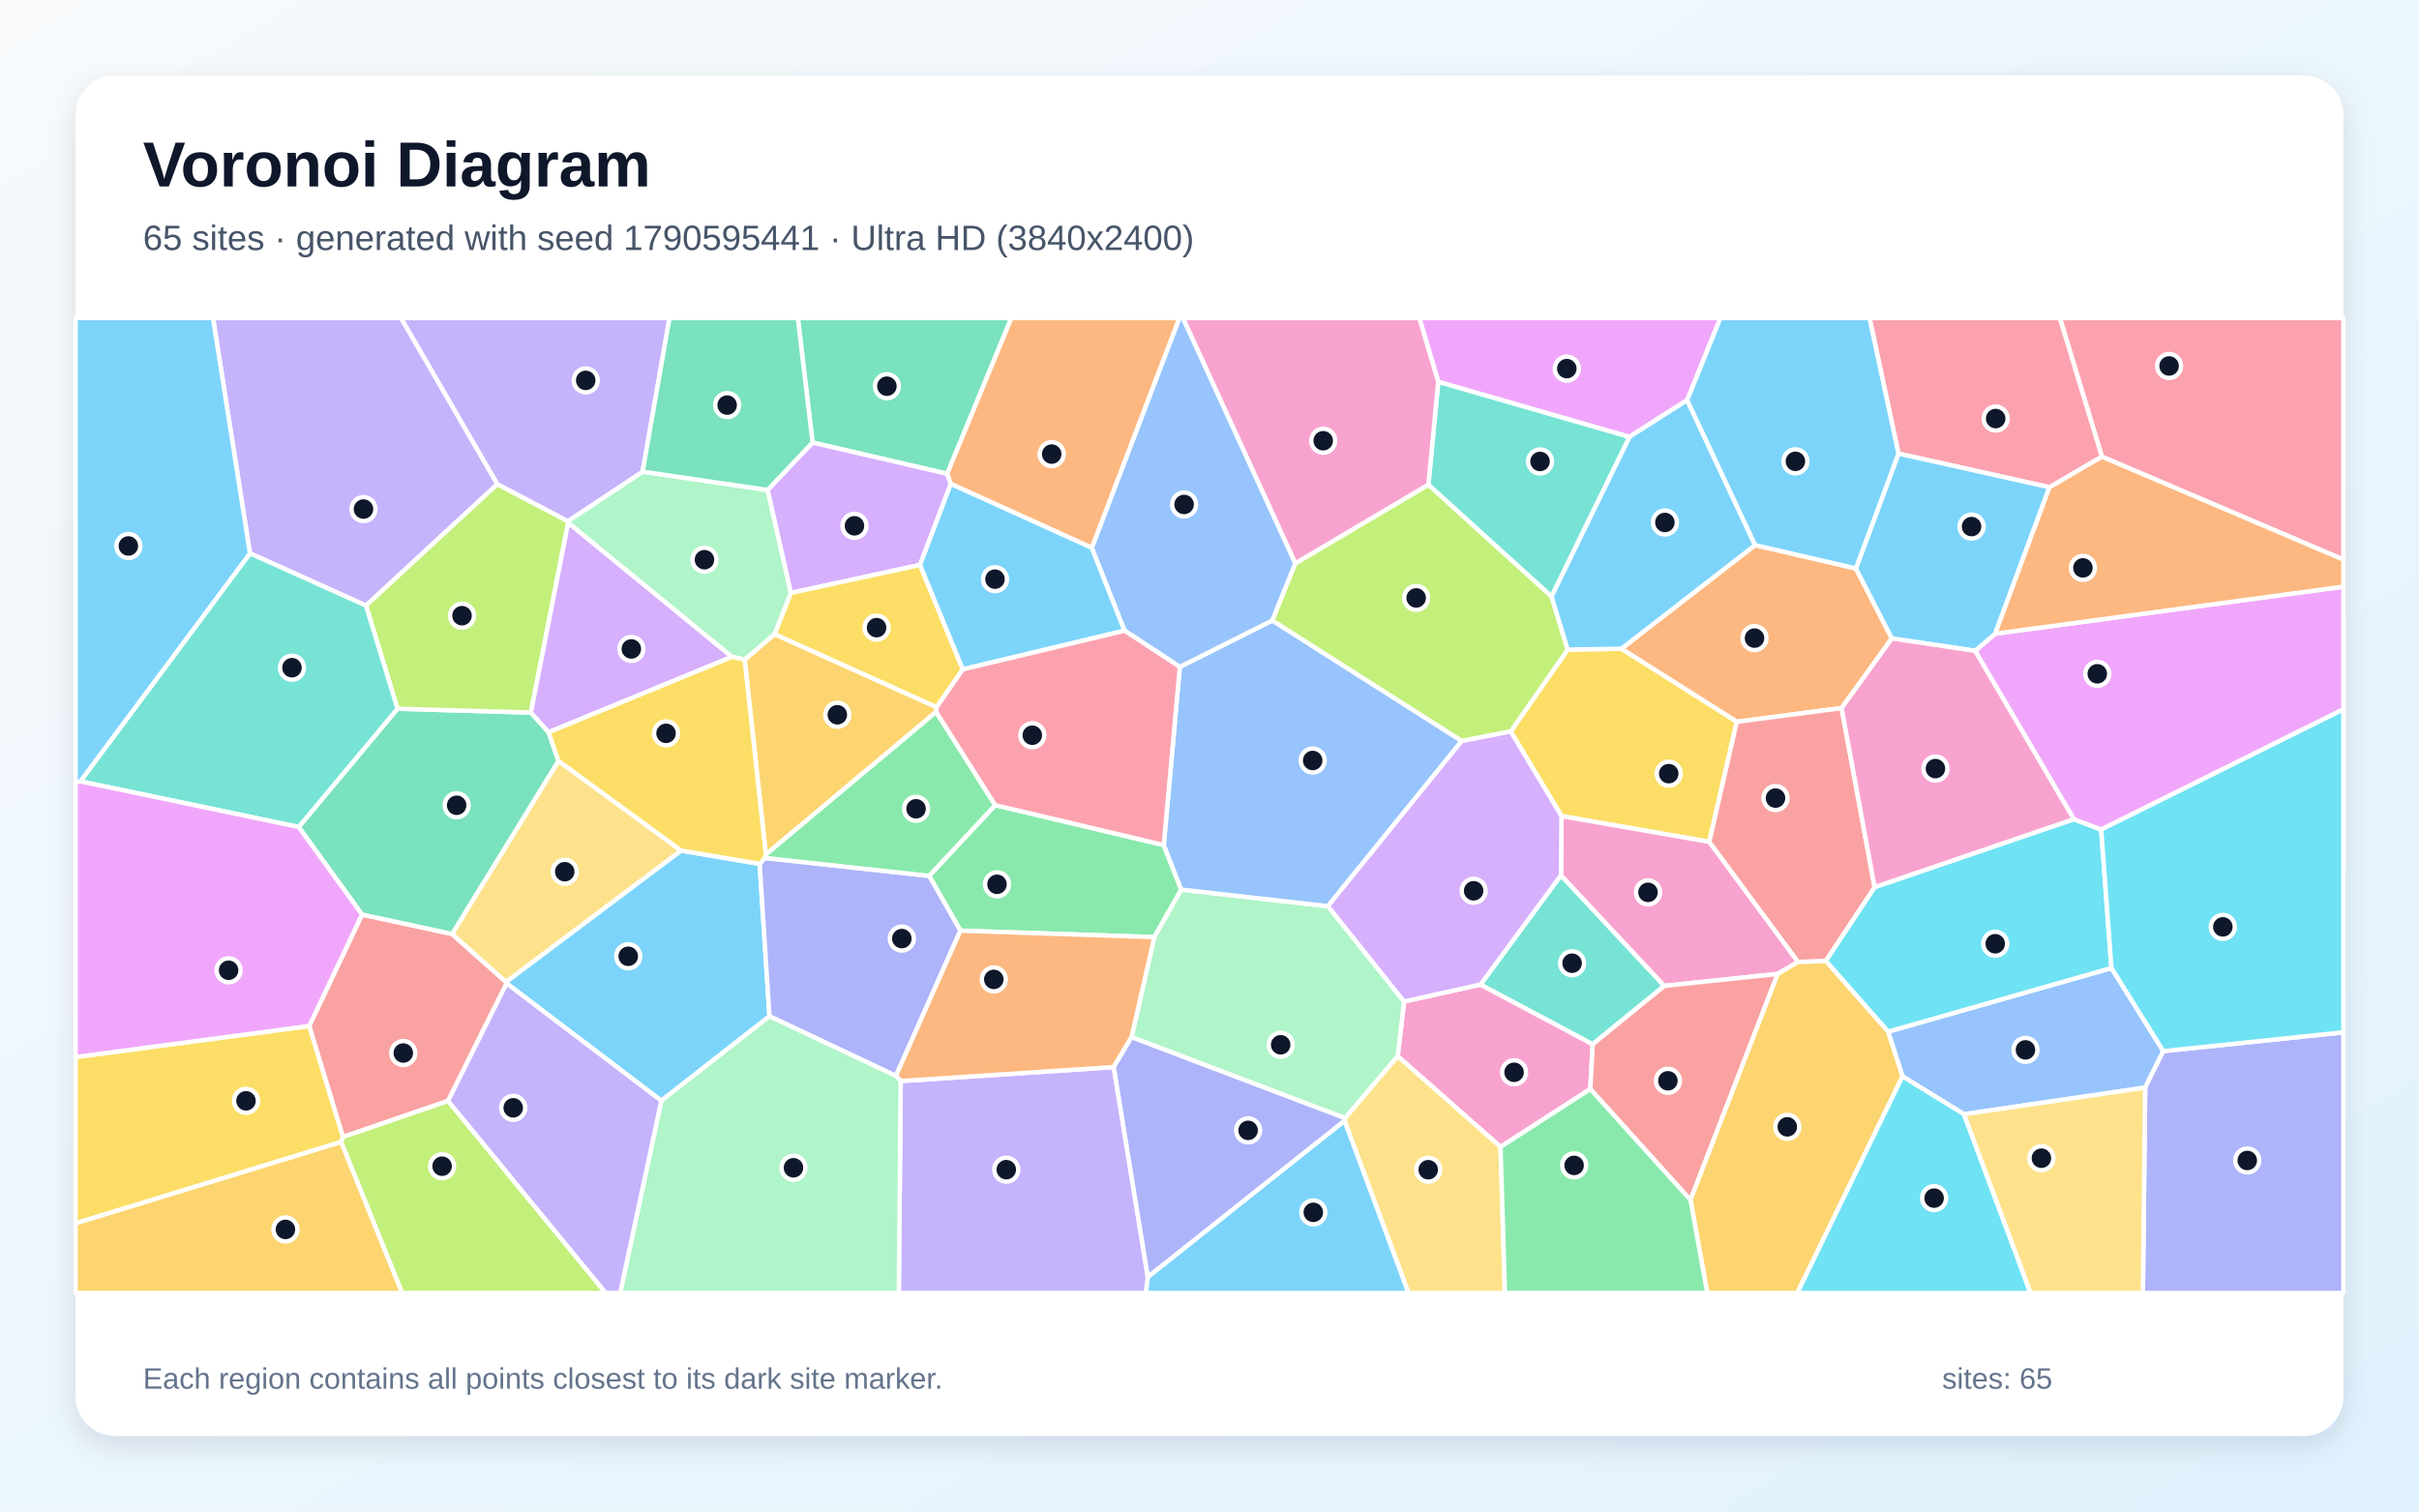
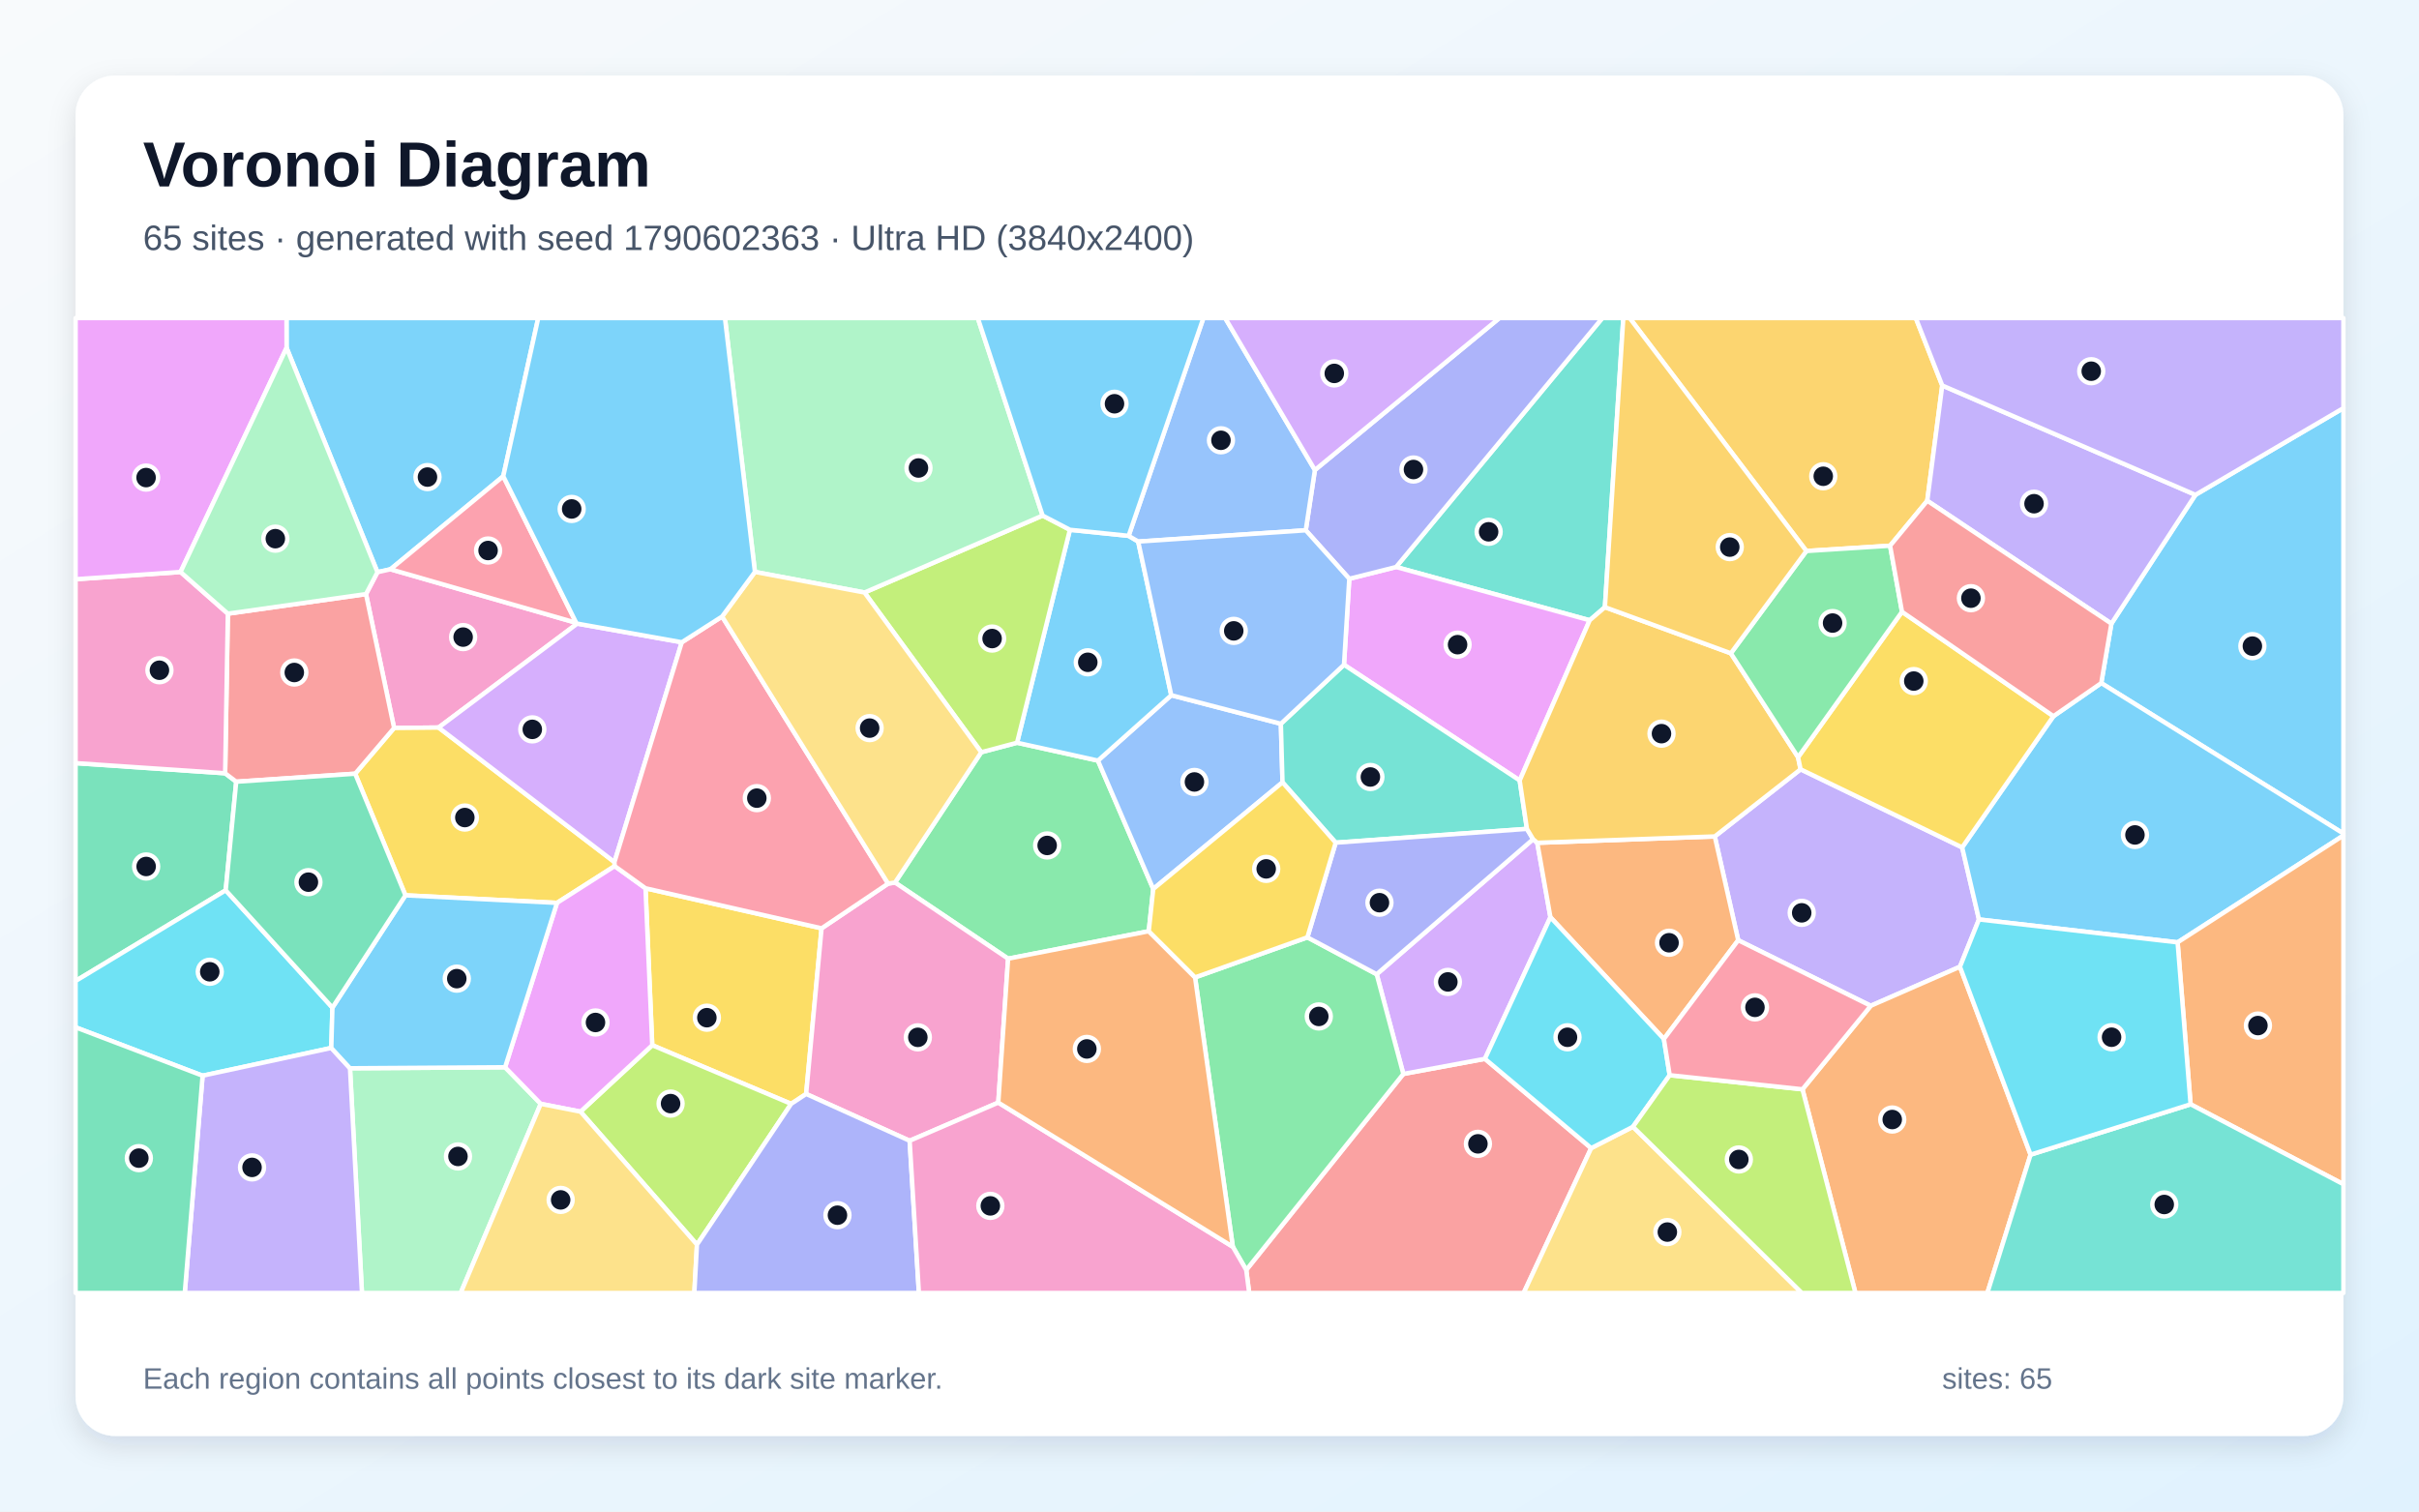
<svg xmlns="http://www.w3.org/2000/svg" width="3840" height="2400" viewBox="0 0 3840 2400" role="img" aria-labelledby="title description">
  <defs>
    <linearGradient id="background" x1="0" y1="0" x2="1" y2="1">
      <stop stop-color="#F8FAFC" />
      <stop offset="1" stop-color="#E0F2FE" />
    </linearGradient>
    <filter id="shadow" x="-5%" y="-5%" width="110%" height="110%">
      <feDropShadow dx="0" dy="15" stdDeviation="22" flood-color="#0F172A" flood-opacity=".12" />
    </filter>
  </defs>
  <rect width="3840" height="2400" fill="url(#background)" />
  <rect x="120" y="120" width="3600" height="2160" rx="63" fill="#FFFFFF" filter="url(#shadow)" />
  <g font-family="Arial, sans-serif">
    <text x="227" y="296" font-size="101" font-weight="700" fill="#0F172A">Voronoi Diagram</text>
-     <text x="227" y="397" font-size="56" fill="#475569">65 sites · generated with seed 1790595441 · Ultra HD (3840x2400)</text>
+     <text x="227" y="397" font-size="56" fill="#475569">65 sites · generated with seed 1790602363 · Ultra HD (3840x2400)</text>
  </g>
  <g stroke="#FFFFFF" stroke-width="7" stroke-linejoin="round">
-     <polygon points="1049.8,1747.8 804.2,1561.4 803.2,1559.1 1081.1,1350.5 1205.9,1371.6 1221.5,1613.6" fill="#38BDF8" fill-opacity="0.65" />
-     <polygon points="789.6,768.7 581.0,961.6 396.8,878.6 338.1,505.0 636.8,505.0" fill="#A78BFA" fill-opacity="0.65" />
-     <polygon points="2382.0,1821.1 2218.7,1677.1 2228.9,1590.2 2350.2,1563.2 2528.4,1658.0 2524.5,1729.2" fill="#F472B6" fill-opacity="0.65" />
-     <polygon points="2786.1,865.5 2946.1,902.6 3003.2,1013.7 2923.4,1124.3 2757.0,1146.1 2573.8,1030.1" fill="#FB923C" fill-opacity="0.65" />
-     <polygon points="2713.4,1336.7 2478.8,1295.8 2398.1,1161.4 2488.6,1031.4 2573.8,1030.1 2757.0,1146.1" fill="#FACC15" fill-opacity="0.65" />
-     <polygon points="1847.4,1341.8 1875.1,1412.5 1832.4,1488.0 1524.6,1477.7 1474.9,1390.7 1579.8,1278.4" fill="#4ADE80" fill-opacity="0.65" />
-     <polygon points="2477.9,1389.7 2642.0,1565.4 2528.4,1658.0 2350.2,1563.2" fill="#2DD4BF" fill-opacity="0.65" />
-     <polygon points="3117.7,1769.2 3020.1,1709.1 2997.2,1638.1 3351.8,1537.0 3434.1,1669.0 3405.3,1726.9" fill="#60A5FA" fill-opacity="0.65" />
-     <polygon points="2678.3,635.3 2586.5,693.8 2283.1,606.3 2253.1,505.0 2731.1,505.0" fill="#E879F9" fill-opacity="0.65" />
-     <polygon points="1503.6,752.3 1289.9,702.7 1266.5,505.0 1605.5,505.0" fill="#34D399" fill-opacity="0.65" />
-     <polygon points="711.3,1748.0 544.3,1805.4 490.8,1629.1 574.7,1452.1 717.6,1482.9 803.2,1559.1 804.2,1561.4" fill="#F87171" fill-opacity="0.65" />
-     <polygon points="1422.2,1708.4 1221.5,1613.6 1205.9,1371.6 1214.1,1362.2 1474.9,1390.7 1524.6,1477.7" fill="#818CF8" fill-opacity="0.65" />
-     <polygon points="1182.1,1047.4 1229.5,1006.8 1486.9,1122.8 1486.1,1130.4 1215.7,1356.9" fill="#FBBF24" fill-opacity="0.65" />
-     <polygon points="2056.1,894.5 2267.5,769.5 2462.9,946.8 2488.6,1031.4 2398.1,1161.4 2320.3,1176.7 2019.5,985.3" fill="#A3E635" fill-opacity="0.65" />
-     <polygon points="1218.4,778.0 1289.9,702.7 1503.6,752.3 1509.4,768.1 1460.5,897.0 1255.3,941.5" fill="#C084FC" fill-opacity="0.65" />
-     <polygon points="3336.6,725.1 3269.9,505.0 3720.0,505.0 3720.0,888.6" fill="#FB7185" fill-opacity="0.65" />
-     <polygon points="2975.8,1408.6 3292.0,1300.7 3335.5,1317.2 3351.8,1537.0 2997.2,1638.1 2898.2,1525.7" fill="#22D3EE" fill-opacity="0.65" />
-     <polygon points="2135.3,1775.5 1796.2,1646.8 1832.4,1488.0 1875.1,1412.5 2108.0,1438.8 2228.9,1590.2 2218.7,1677.1" fill="#86EFAC" fill-opacity="0.65" />
-     <polygon points="717.6,1482.9 886.5,1208.1 1081.1,1350.5 803.2,1559.1" fill="#FCD34D" fill-opacity="0.65" />
-     <polygon points="1822.1,2027.5 2134.5,1779.3 2236.1,2053.0 1818.6,2053.0" fill="#38BDF8" fill-opacity="0.65" />
-     <polygon points="2786.1,865.5 2573.8,1030.1 2488.6,1031.4 2462.9,946.8 2586.5,693.8 2678.3,635.3" fill="#38BDF8" fill-opacity="0.65" />
-     <polygon points="1429.8,1716.5 1768.0,1694.3 1822.1,2027.5 1818.6,2053.0 1426.8,2053.0" fill="#A78BFA" fill-opacity="0.65" />
-     <polygon points="2854.3,1527.3 2822.0,1546.4 2642.0,1565.4 2477.9,1389.7 2478.8,1295.8 2713.4,1336.7" fill="#F472B6" fill-opacity="0.65" />
-     <polygon points="1768.0,1694.3 1429.8,1716.5 1422.2,1708.4 1524.6,1477.7 1832.4,1488.0 1796.2,1646.8" fill="#FB923C" fill-opacity="0.65" />
-     <polygon points="1255.3,941.5 1460.5,897.0 1528.4,1062.8 1486.9,1122.8 1229.5,1006.8" fill="#FACC15" fill-opacity="0.65" />
-     <polygon points="1215.7,1356.9 1486.1,1130.4 1579.8,1278.4 1474.9,1390.7 1214.1,1362.2" fill="#4ADE80" fill-opacity="0.65" />
-     <polygon points="2462.9,946.8 2267.5,769.5 2283.1,606.3 2586.5,693.8" fill="#2DD4BF" fill-opacity="0.65" />
-     <polygon points="1872.9,1058.9 2019.5,985.3 2320.3,1176.7 2108.0,1438.8 1875.1,1412.5 1847.4,1341.8" fill="#60A5FA" fill-opacity="0.65" />
-     <polygon points="3335.5,1317.2 3292.0,1300.7 3135.3,1033.4 3167.2,1006.2 3720.0,931.5 3720.0,1126.3" fill="#E879F9" fill-opacity="0.65" />
-     <polygon points="474.1,1313.1 631.0,1125.3 842.8,1131.4 870.9,1162.7 886.5,1208.1 717.6,1482.9 574.7,1452.1" fill="#34D399" fill-opacity="0.65" />
-     <polygon points="2524.5,1729.2 2528.4,1658.0 2642.0,1565.4 2822.0,1546.4 2683.5,1905.4" fill="#F87171" fill-opacity="0.65" />
-     <polygon points="3405.3,1726.9 3434.1,1669.0 3720.0,1639.1 3720.0,2053.0 3401.7,2053.0" fill="#818CF8" fill-opacity="0.65" />
-     <polygon points="2683.5,1905.4 2822.0,1546.4 2854.3,1527.3 2898.2,1525.7 2997.2,1638.1 3020.1,1709.1 2853.1,2053.0 2710.2,2053.0" fill="#FBBF24" fill-opacity="0.65" />
-     <polygon points="901.4,827.5 902.0,829.9 842.8,1131.4 631.0,1125.3 581.0,961.6 789.6,768.7" fill="#A3E635" fill-opacity="0.65" />
-     <polygon points="1162.0,1042.9 870.9,1162.7 842.8,1131.4 902.0,829.9" fill="#C084FC" fill-opacity="0.65" />
-     <polygon points="3336.6,725.1 3253.4,773.7 3013.7,720.2 2967.7,505.0 3269.9,505.0" fill="#FB7185" fill-opacity="0.65" />
-     <polygon points="3020.1,1709.1 3117.7,1769.2 3223.4,2053.0 2853.1,2053.0" fill="#22D3EE" fill-opacity="0.65" />
-     <polygon points="1020.1,748.9 1218.4,778.0 1255.3,941.5 1229.5,1006.8 1182.1,1047.4 1162.0,1042.9 902.0,829.9 901.4,827.5" fill="#86EFAC" fill-opacity="0.65" />
-     <polygon points="2134.5,1779.3 2135.3,1775.5 2218.7,1677.1 2382.0,1821.1 2389.0,2053.0 2236.1,2053.0" fill="#FCD34D" fill-opacity="0.65" />
-     <polygon points="3013.7,720.2 3253.4,773.7 3167.2,1006.2 3135.3,1033.4 3003.2,1013.7 2946.1,902.6" fill="#38BDF8" fill-opacity="0.65" />
-     <polygon points="1528.4,1062.8 1460.5,897.0 1509.4,768.1 1733.2,869.6 1785.3,1001.4" fill="#38BDF8" fill-opacity="0.65" />
-     <polygon points="1020.1,748.9 901.4,827.5 789.6,768.7 636.8,505.0 1062.8,505.0" fill="#A78BFA" fill-opacity="0.65" />
-     <polygon points="2283.1,606.3 2267.5,769.5 2056.1,894.5 1877.7,505.0 2253.1,505.0" fill="#F472B6" fill-opacity="0.65" />
-     <polygon points="3167.2,1006.2 3253.4,773.7 3336.6,725.1 3720.0,888.6 3720.0,931.5" fill="#FB923C" fill-opacity="0.65" />
-     <polygon points="541.7,1813.2 120.0,1942.5 120.0,1678.4 490.8,1629.1 544.3,1805.4" fill="#FACC15" fill-opacity="0.65" />
-     <polygon points="2382.0,1821.1 2524.5,1729.2 2683.5,1905.4 2710.2,2053.0 2389.0,2053.0" fill="#4ADE80" fill-opacity="0.65" />
-     <polygon points="396.8,878.6 581.0,961.6 631.0,1125.3 474.1,1313.1 127.5,1240.6" fill="#2DD4BF" fill-opacity="0.65" />
-     <polygon points="2056.1,894.5 2019.5,985.3 1872.9,1058.9 1785.3,1001.4 1733.2,869.6 1872.1,505.0 1877.7,505.0" fill="#60A5FA" fill-opacity="0.65" />
-     <polygon points="120.0,1678.4 120.0,1242.4 127.5,1240.6 474.1,1313.1 574.7,1452.1 490.8,1629.1" fill="#E879F9" fill-opacity="0.65" />
-     <polygon points="1289.9,702.7 1218.4,778.0 1020.1,748.9 1062.8,505.0 1266.5,505.0" fill="#34D399" fill-opacity="0.65" />
-     <polygon points="2975.8,1408.6 2898.2,1525.7 2854.3,1527.3 2713.4,1336.7 2757.0,1146.1 2923.4,1124.3" fill="#F87171" fill-opacity="0.65" />
-     <polygon points="1768.0,1694.3 1796.2,1646.8 2135.3,1775.5 2134.5,1779.3 1822.1,2027.5" fill="#818CF8" fill-opacity="0.65" />
-     <polygon points="120.0,1942.5 541.7,1813.2 638.5,2053.0 120.0,2053.0" fill="#FBBF24" fill-opacity="0.65" />
-     <polygon points="541.7,1813.2 544.3,1805.4 711.3,1748.0 961.6,2053.0 638.5,2053.0" fill="#A3E635" fill-opacity="0.65" />
-     <polygon points="2108.0,1438.8 2320.3,1176.7 2398.1,1161.4 2478.8,1295.8 2477.9,1389.7 2350.2,1563.2 2228.9,1590.2" fill="#C084FC" fill-opacity="0.65" />
-     <polygon points="1486.1,1130.4 1486.9,1122.8 1528.4,1062.8 1785.3,1001.4 1872.9,1058.9 1847.4,1341.8 1579.8,1278.4" fill="#FB7185" fill-opacity="0.65" />
-     <polygon points="3434.1,1669.0 3351.8,1537.0 3335.5,1317.2 3720.0,1126.3 3720.0,1639.1" fill="#22D3EE" fill-opacity="0.65" />
-     <polygon points="1049.8,1747.8 1221.5,1613.6 1422.2,1708.4 1429.8,1716.5 1426.8,2053.0 984.4,2053.0" fill="#86EFAC" fill-opacity="0.65" />
-     <polygon points="3117.7,1769.2 3405.3,1726.9 3401.7,2053.0 3223.4,2053.0" fill="#FCD34D" fill-opacity="0.65" />
-     <polygon points="3013.7,720.2 2946.1,902.6 2786.1,865.5 2678.3,635.3 2731.1,505.0 2967.7,505.0" fill="#38BDF8" fill-opacity="0.65" />
-     <polygon points="396.8,878.6 127.5,1240.6 120.0,1242.4 120.0,505.0 338.1,505.0" fill="#38BDF8" fill-opacity="0.65" />
-     <polygon points="711.3,1748.0 804.2,1561.4 1049.8,1747.8 984.4,2053.0 961.6,2053.0" fill="#A78BFA" fill-opacity="0.65" />
-     <polygon points="3135.3,1033.4 3292.0,1300.7 2975.8,1408.6 2923.4,1124.3 3003.2,1013.7" fill="#F472B6" fill-opacity="0.65" />
-     <polygon points="1733.2,869.6 1509.4,768.1 1503.6,752.3 1605.5,505.0 1872.1,505.0" fill="#FB923C" fill-opacity="0.65" />
-     <polygon points="1162.0,1042.9 1182.1,1047.4 1215.7,1356.9 1214.1,1362.2 1205.9,1371.6 1081.1,1350.5 886.5,1208.1 870.9,1162.7" fill="#FACC15" fill-opacity="0.65" />
+     <polygon points="798.9,756.2 619.9,903.9 599.2,908.5 454.9,552.2 454.8,505.0 854.4,505.0" fill="#38BDF8" fill-opacity="0.65" />
+     <polygon points="2759.3,1492.9 2722.1,1328.1 2858.3,1221.5 3114.8,1345.5 3141.5,1459.9 3111.3,1535.0 2969.7,1597.0" fill="#A78BFA" fill-opacity="0.65" />
+     <polygon points="914.7,988.9 916.3,990.2 696.2,1155.2 625.6,1155.9 581.0,943.3 599.2,908.5 619.9,903.9" fill="#F472B6" fill-opacity="0.65" />
+     <polygon points="2861.3,1729.6 2969.7,1597.0 3111.3,1535.0 3223.4,1833.4 3154.8,2053.0 2945.4,2053.0" fill="#FB923C" fill-opacity="0.65" />
+     <polygon points="1304.2,1474.0 1279.7,1737.0 1255.9,1752.7 1035.4,1659.6 1024.7,1410.4" fill="#FACC15" fill-opacity="0.65" />
+     <polygon points="1823.6,1478.6 1600.3,1522.2 1420.8,1401.3 1557.7,1194.4 1614.5,1179.3 1742.9,1207.7 1830.7,1411.5" fill="#4ADE80" fill-opacity="0.65" />
+     <polygon points="2547.7,964.1 2523.5,984.9 2216.2,900.3 2543.6,505.0 2576.9,505.0" fill="#2DD4BF" fill-opacity="0.65" />
+     <polygon points="2033.3,1149.2 2035.9,1242.2 1830.7,1411.5 1742.9,1207.7 1859.3,1103.9" fill="#60A5FA" fill-opacity="0.65" />
+     <polygon points="2412.4,1239.2 2133.5,1055.5 2141.9,919.0 2216.2,900.3 2523.5,984.9" fill="#E879F9" fill-opacity="0.65" />
+     <polygon points="357.4,1227.8 375.0,1241.2 358.3,1413.6 120.0,1557.6 120.0,1211.7" fill="#34D399" fill-opacity="0.65" />
+     <polygon points="1978.3,2016.5 2227.7,1705.2 2357.2,1681.2 2525.9,1823.0 2418.7,2053.0 1983.0,2053.0" fill="#F87171" fill-opacity="0.65" />
+     <polygon points="2216.2,900.3 2141.9,919.0 2072.8,842.0 2087.3,746.3 2380.2,505.0 2543.6,505.0" fill="#818CF8" fill-opacity="0.65" />
+     <polygon points="3083.2,612.1 3059.4,795.1 3000.4,866.5 2867.5,874.9 2587.0,505.0 3041.2,505.0" fill="#FBBF24" fill-opacity="0.65" />
+     <polygon points="1106.4,1976.2 921.5,1765.1 1035.4,1659.6 1255.9,1752.7" fill="#A3E635" fill-opacity="0.65" />
+     <polygon points="2433.7,1332.5 2440.3,1338.2 2461.2,1456.4 2357.2,1681.2 2227.7,1705.2 2185.4,1546.9" fill="#C084FC" fill-opacity="0.65" />
+     <polygon points="914.7,988.9 619.9,903.9 798.9,756.2" fill="#FB7185" fill-opacity="0.65" />
+     <polygon points="527.7,1599.9 525.9,1663.9 321.6,1708.0 120.0,1631.2 120.0,1557.6 358.3,1413.6" fill="#22D3EE" fill-opacity="0.65" />
+     <polygon points="555.6,1696.2 801.8,1694.6 858.4,1752.7 731.3,2053.0 574.6,2053.0" fill="#86EFAC" fill-opacity="0.65" />
+     <polygon points="2525.9,1823.0 2592.2,1789.1 2860.4,2053.0 2418.7,2053.0" fill="#FCD34D" fill-opacity="0.65" />
+     <polygon points="1698.4,841.2 1791.6,850.8 1806.8,859.9 1859.3,1103.9 1742.9,1207.7 1614.5,1179.3" fill="#38BDF8" fill-opacity="0.65" />
+     <polygon points="3335.6,1084.6 3351.7,990.2 3485.1,785.7 3720.0,648.0 3720.0,1323.5" fill="#38BDF8" fill-opacity="0.65" />
+     <polygon points="321.6,1708.0 525.9,1663.9 555.6,1696.2 574.6,2053.0 293.3,2053.0" fill="#A78BFA" fill-opacity="0.65" />
+     <polygon points="1584.7,1750.7 1444.0,1811.3 1279.7,1737.0 1304.2,1474.0 1409.8,1403.0 1420.8,1401.3 1600.3,1522.2" fill="#F472B6" fill-opacity="0.65" />
+     <polygon points="2641.3,1649.7 2461.2,1456.4 2440.3,1338.2 2722.1,1328.1 2759.3,1492.9" fill="#FB923C" fill-opacity="0.65" />
+     <polygon points="975.4,1368.8 975.8,1375.2 884.2,1433.6 643.6,1421.6 563.8,1228.5 625.6,1155.9 696.2,1155.2" fill="#FACC15" fill-opacity="0.65" />
+     <polygon points="1957.0,1979.6 1897.1,1551.9 2075.4,1488.3 2185.4,1546.9 2227.7,1705.2 1978.3,2016.5" fill="#4ADE80" fill-opacity="0.65" />
+     <polygon points="2423.9,1316.1 2120.3,1338.0 2035.9,1242.2 2033.3,1149.2 2133.5,1055.5 2412.4,1239.2" fill="#2DD4BF" fill-opacity="0.65" />
+     <polygon points="2087.3,746.3 2072.8,842.0 1806.8,859.9 1791.6,850.8 1910.3,505.0 1944.9,505.0" fill="#60A5FA" fill-opacity="0.65" />
+     <polygon points="858.4,1752.7 801.8,1694.6 884.2,1433.6 975.8,1375.2 1024.7,1410.4 1035.4,1659.6 921.5,1765.1" fill="#E879F9" fill-opacity="0.65" />
+     <polygon points="120.0,1631.2 321.6,1708.0 293.3,2053.0 120.0,2053.0" fill="#34D399" fill-opacity="0.65" />
+     <polygon points="563.8,1228.5 375.0,1241.2 357.4,1227.8 361.7,974.4 581.0,943.3 625.6,1155.9" fill="#F87171" fill-opacity="0.65" />
+     <polygon points="2120.3,1338.0 2423.9,1316.1 2433.7,1332.5 2185.4,1546.9 2075.4,1488.3" fill="#818CF8" fill-opacity="0.65" />
+     <polygon points="2440.3,1338.2 2433.7,1332.5 2423.9,1316.1 2412.4,1239.2 2523.5,984.9 2547.7,964.1 2747.6,1037.3 2854.3,1202.3 2858.3,1221.5 2722.1,1328.1" fill="#FBBF24" fill-opacity="0.65" />
+     <polygon points="1372.3,940.8 1655.1,818.6 1698.4,841.2 1614.5,1179.3 1557.7,1194.4" fill="#A3E635" fill-opacity="0.65" />
+     <polygon points="1082.3,1019.8 975.4,1368.8 696.2,1155.2 916.3,990.2" fill="#C084FC" fill-opacity="0.65" />
+     <polygon points="1082.3,1019.8 1146.3,978.9 1409.8,1403.0 1304.2,1474.0 1024.7,1410.4 975.8,1375.2 975.4,1368.8" fill="#FB7185" fill-opacity="0.65" />
+     <polygon points="2641.3,1649.7 2650.5,1707.2 2592.2,1789.1 2525.9,1823.0 2357.2,1681.2 2461.2,1456.4" fill="#22D3EE" fill-opacity="0.65" />
+     <polygon points="1655.1,818.6 1372.3,940.8 1198.4,908.1 1150.8,505.0 1552.2,505.0" fill="#86EFAC" fill-opacity="0.65" />
+     <polygon points="858.4,1752.7 921.5,1765.1 1106.4,1976.2 1102.2,2053.0 731.3,2053.0" fill="#FCD34D" fill-opacity="0.65" />
+     <polygon points="3456.8,1496.3 3141.5,1459.9 3114.8,1345.5 3259.7,1137.2 3335.6,1084.6 3720.0,1323.5 3720.0,1326.6" fill="#38BDF8" fill-opacity="0.65" />
+     <polygon points="801.8,1694.6 555.6,1696.2 525.9,1663.9 527.7,1599.9 643.6,1421.6 884.2,1433.6" fill="#38BDF8" fill-opacity="0.65" />
+     <polygon points="3485.1,785.7 3351.7,990.2 3059.4,795.1 3083.2,612.1" fill="#A78BFA" fill-opacity="0.65" />
+     <polygon points="286.6,908.2 361.7,974.4 357.4,1227.8 120.0,1211.7 120.0,919.7" fill="#F472B6" fill-opacity="0.65" />
+     <polygon points="3477.4,1753.4 3456.8,1496.3 3720.0,1326.6 3720.0,1880.3" fill="#FB923C" fill-opacity="0.65" />
+     <polygon points="3019.3,971.4 3259.7,1137.2 3114.8,1345.5 2858.3,1221.5 2854.3,1202.3" fill="#FACC15" fill-opacity="0.65" />
+     <polygon points="3019.3,971.4 2854.3,1202.3 2747.6,1037.3 2867.5,874.9 3000.4,866.5" fill="#4ADE80" fill-opacity="0.65" />
+     <polygon points="3223.4,1833.4 3477.4,1753.4 3720.0,1880.3 3720.0,2053.0 3154.8,2053.0" fill="#2DD4BF" fill-opacity="0.65" />
+     <polygon points="2072.8,842.0 2141.9,919.0 2133.5,1055.5 2033.3,1149.2 1859.3,1103.9 1806.8,859.9" fill="#60A5FA" fill-opacity="0.65" />
+     <polygon points="286.6,908.2 120.0,919.7 120.0,505.0 454.8,505.0 454.9,552.2" fill="#E879F9" fill-opacity="0.65" />
+     <polygon points="563.8,1228.5 643.6,1421.6 527.7,1599.9 358.3,1413.6 375.0,1241.2" fill="#34D399" fill-opacity="0.65" />
+     <polygon points="3351.7,990.2 3335.6,1084.6 3259.7,1137.2 3019.3,971.4 3000.4,866.5 3059.4,795.1" fill="#F87171" fill-opacity="0.65" />
+     <polygon points="1106.4,1976.2 1255.9,1752.7 1279.7,1737.0 1444.0,1811.3 1458.7,2053.0 1102.2,2053.0" fill="#818CF8" fill-opacity="0.65" />
+     <polygon points="2867.5,874.9 2747.6,1037.3 2547.7,964.1 2576.9,505.0 2587.0,505.0" fill="#FBBF24" fill-opacity="0.65" />
+     <polygon points="2592.2,1789.1 2650.5,1707.2 2861.3,1729.6 2945.4,2053.0 2860.4,2053.0" fill="#A3E635" fill-opacity="0.65" />
+     <polygon points="2087.3,746.3 1944.9,505.0 2380.2,505.0" fill="#C084FC" fill-opacity="0.65" />
+     <polygon points="2650.5,1707.2 2641.3,1649.7 2759.3,1492.9 2969.7,1597.0 2861.3,1729.6" fill="#FB7185" fill-opacity="0.65" />
+     <polygon points="3223.4,1833.4 3111.3,1535.0 3141.5,1459.9 3456.8,1496.3 3477.4,1753.4" fill="#22D3EE" fill-opacity="0.65" />
+     <polygon points="581.0,943.3 361.7,974.4 286.6,908.2 454.9,552.2 599.2,908.5" fill="#86EFAC" fill-opacity="0.65" />
+     <polygon points="1198.4,908.1 1372.3,940.8 1557.7,1194.4 1420.8,1401.3 1409.8,1403.0 1146.3,978.9" fill="#FCD34D" fill-opacity="0.65" />
+     <polygon points="1791.6,850.8 1698.4,841.2 1655.1,818.6 1552.2,505.0 1910.3,505.0" fill="#38BDF8" fill-opacity="0.65" />
+     <polygon points="1198.4,908.1 1146.3,978.9 1082.3,1019.8 916.3,990.2 914.7,988.9 798.9,756.2 854.4,505.0 1150.8,505.0" fill="#38BDF8" fill-opacity="0.65" />
+     <polygon points="3485.1,785.7 3083.2,612.1 3041.2,505.0 3720.0,505.0 3720.0,648.0" fill="#A78BFA" fill-opacity="0.65" />
+     <polygon points="1444.0,1811.3 1584.7,1750.7 1957.0,1979.6 1978.3,2016.5 1983.0,2053.0 1458.7,2053.0" fill="#F472B6" fill-opacity="0.65" />
+     <polygon points="1584.7,1750.7 1600.3,1522.2 1823.6,1478.6 1897.1,1551.9 1957.0,1979.6" fill="#FB923C" fill-opacity="0.65" />
+     <polygon points="2120.3,1338.0 2075.4,1488.3 1897.1,1551.9 1823.6,1478.6 1830.7,1411.5 2035.9,1242.2" fill="#FACC15" fill-opacity="0.65" />
  </g>
  <g>
-     <circle cx="997.3" cy="1518.4" r="19" fill="#0F172A" stroke="#FFFFFF" stroke-width="7" />
-     <circle cx="577.0" cy="808.3" r="19" fill="#0F172A" stroke="#FFFFFF" stroke-width="7" />
-     <circle cx="2403.5" cy="1702.6" r="19" fill="#0F172A" stroke="#FFFFFF" stroke-width="7" />
-     <circle cx="2785.2" cy="1013.2" r="19" fill="#0F172A" stroke="#FFFFFF" stroke-width="7" />
-     <circle cx="2649.0" cy="1228.4" r="19" fill="#0F172A" stroke="#FFFFFF" stroke-width="7" />
-     <circle cx="1582.7" cy="1404.1" r="19" fill="#0F172A" stroke="#FFFFFF" stroke-width="7" />
-     <circle cx="2495.6" cy="1529.4" r="19" fill="#0F172A" stroke="#FFFFFF" stroke-width="7" />
-     <circle cx="3215.3" cy="1667.0" r="19" fill="#0F172A" stroke="#FFFFFF" stroke-width="7" />
-     <circle cx="2487.2" cy="585.3" r="19" fill="#0F172A" stroke="#FFFFFF" stroke-width="7" />
-     <circle cx="1407.9" cy="613.2" r="19" fill="#0F172A" stroke="#FFFFFF" stroke-width="7" />
-     <circle cx="640.2" cy="1672.0" r="19" fill="#0F172A" stroke="#FFFFFF" stroke-width="7" />
-     <circle cx="1431.6" cy="1490.3" r="19" fill="#0F172A" stroke="#FFFFFF" stroke-width="7" />
-     <circle cx="1329.2" cy="1134.9" r="19" fill="#0F172A" stroke="#FFFFFF" stroke-width="7" />
-     <circle cx="2248.1" cy="949.4" r="19" fill="#0F172A" stroke="#FFFFFF" stroke-width="7" />
-     <circle cx="1356.4" cy="834.9" r="19" fill="#0F172A" stroke="#FFFFFF" stroke-width="7" />
-     <circle cx="3443.3" cy="581.1" r="19" fill="#0F172A" stroke="#FFFFFF" stroke-width="7" />
-     <circle cx="3167.3" cy="1498.5" r="19" fill="#0F172A" stroke="#FFFFFF" stroke-width="7" />
-     <circle cx="2033.0" cy="1658.9" r="19" fill="#0F172A" stroke="#FFFFFF" stroke-width="7" />
-     <circle cx="896.5" cy="1384.1" r="19" fill="#0F172A" stroke="#FFFFFF" stroke-width="7" />
-     <circle cx="2084.8" cy="1925.0" r="19" fill="#0F172A" stroke="#FFFFFF" stroke-width="7" />
-     <circle cx="2642.9" cy="829.6" r="19" fill="#0F172A" stroke="#FFFFFF" stroke-width="7" />
-     <circle cx="1597.4" cy="1857.2" r="19" fill="#0F172A" stroke="#FFFFFF" stroke-width="7" />
-     <circle cx="2616.1" cy="1416.9" r="19" fill="#0F172A" stroke="#FFFFFF" stroke-width="7" />
-     <circle cx="1577.6" cy="1555.1" r="19" fill="#0F172A" stroke="#FFFFFF" stroke-width="7" />
-     <circle cx="1391.5" cy="996.6" r="19" fill="#0F172A" stroke="#FFFFFF" stroke-width="7" />
-     <circle cx="1454.2" cy="1284.2" r="19" fill="#0F172A" stroke="#FFFFFF" stroke-width="7" />
-     <circle cx="2444.7" cy="732.7" r="19" fill="#0F172A" stroke="#FFFFFF" stroke-width="7" />
-     <circle cx="2083.8" cy="1207.5" r="19" fill="#0F172A" stroke="#FFFFFF" stroke-width="7" />
-     <circle cx="3329.3" cy="1069.9" r="19" fill="#0F172A" stroke="#FFFFFF" stroke-width="7" />
-     <circle cx="724.9" cy="1278.6" r="19" fill="#0F172A" stroke="#FFFFFF" stroke-width="7" />
-     <circle cx="2647.7" cy="1716.1" r="19" fill="#0F172A" stroke="#FFFFFF" stroke-width="7" />
-     <circle cx="3567.4" cy="1842.6" r="19" fill="#0F172A" stroke="#FFFFFF" stroke-width="7" />
-     <circle cx="2837.2" cy="1789.2" r="19" fill="#0F172A" stroke="#FFFFFF" stroke-width="7" />
-     <circle cx="733.4" cy="977.6" r="19" fill="#0F172A" stroke="#FFFFFF" stroke-width="7" />
-     <circle cx="1002.2" cy="1030.4" r="19" fill="#0F172A" stroke="#FFFFFF" stroke-width="7" />
-     <circle cx="3168.0" cy="664.6" r="19" fill="#0F172A" stroke="#FFFFFF" stroke-width="7" />
-     <circle cx="3070.3" cy="1902.4" r="19" fill="#0F172A" stroke="#FFFFFF" stroke-width="7" />
-     <circle cx="1118.3" cy="888.7" r="19" fill="#0F172A" stroke="#FFFFFF" stroke-width="7" />
-     <circle cx="2267.2" cy="1857.3" r="19" fill="#0F172A" stroke="#FFFFFF" stroke-width="7" />
-     <circle cx="3129.7" cy="836.1" r="19" fill="#0F172A" stroke="#FFFFFF" stroke-width="7" />
-     <circle cx="1579.5" cy="919.6" r="19" fill="#0F172A" stroke="#FFFFFF" stroke-width="7" />
-     <circle cx="929.8" cy="604.0" r="19" fill="#0F172A" stroke="#FFFFFF" stroke-width="7" />
-     <circle cx="2100.5" cy="699.8" r="19" fill="#0F172A" stroke="#FFFFFF" stroke-width="7" />
-     <circle cx="3306.5" cy="901.7" r="19" fill="#0F172A" stroke="#FFFFFF" stroke-width="7" />
-     <circle cx="390.5" cy="1747.9" r="19" fill="#0F172A" stroke="#FFFFFF" stroke-width="7" />
-     <circle cx="2498.8" cy="1850.4" r="19" fill="#0F172A" stroke="#FFFFFF" stroke-width="7" />
-     <circle cx="463.5" cy="1060.2" r="19" fill="#0F172A" stroke="#FFFFFF" stroke-width="7" />
-     <circle cx="1879.7" cy="801.0" r="19" fill="#0F172A" stroke="#FFFFFF" stroke-width="7" />
-     <circle cx="362.9" cy="1540.6" r="19" fill="#0F172A" stroke="#FFFFFF" stroke-width="7" />
-     <circle cx="1154.3" cy="643.2" r="19" fill="#0F172A" stroke="#FFFFFF" stroke-width="7" />
-     <circle cx="2818.5" cy="1267.2" r="19" fill="#0F172A" stroke="#FFFFFF" stroke-width="7" />
-     <circle cx="1981.3" cy="1794.8" r="19" fill="#0F172A" stroke="#FFFFFF" stroke-width="7" />
-     <circle cx="453.1" cy="1952.1" r="19" fill="#0F172A" stroke="#FFFFFF" stroke-width="7" />
-     <circle cx="701.8" cy="1851.7" r="19" fill="#0F172A" stroke="#FFFFFF" stroke-width="7" />
-     <circle cx="2339.3" cy="1414.4" r="19" fill="#0F172A" stroke="#FFFFFF" stroke-width="7" />
-     <circle cx="1638.7" cy="1167.4" r="19" fill="#0F172A" stroke="#FFFFFF" stroke-width="7" />
-     <circle cx="3528.6" cy="1471.7" r="19" fill="#0F172A" stroke="#FFFFFF" stroke-width="7" />
-     <circle cx="1259.6" cy="1854.2" r="19" fill="#0F172A" stroke="#FFFFFF" stroke-width="7" />
-     <circle cx="3240.6" cy="1839.0" r="19" fill="#0F172A" stroke="#FFFFFF" stroke-width="7" />
-     <circle cx="2850.1" cy="732.5" r="19" fill="#0F172A" stroke="#FFFFFF" stroke-width="7" />
-     <circle cx="203.8" cy="866.9" r="19" fill="#0F172A" stroke="#FFFFFF" stroke-width="7" />
-     <circle cx="814.7" cy="1759.0" r="19" fill="#0F172A" stroke="#FFFFFF" stroke-width="7" />
-     <circle cx="3072.4" cy="1220.4" r="19" fill="#0F172A" stroke="#FFFFFF" stroke-width="7" />
-     <circle cx="1669.5" cy="721.0" r="19" fill="#0F172A" stroke="#FFFFFF" stroke-width="7" />
-     <circle cx="1057.3" cy="1164.4" r="19" fill="#0F172A" stroke="#FFFFFF" stroke-width="7" />
+     <circle cx="678.6" cy="757.5" r="19" fill="#0F172A" stroke="#FFFFFF" stroke-width="7" />
+     <circle cx="2860.1" cy="1449.4" r="19" fill="#0F172A" stroke="#FFFFFF" stroke-width="7" />
+     <circle cx="735.2" cy="1011.6" r="19" fill="#0F172A" stroke="#FFFFFF" stroke-width="7" />
+     <circle cx="3003.8" cy="1777.6" r="19" fill="#0F172A" stroke="#FFFFFF" stroke-width="7" />
+     <circle cx="1122.1" cy="1615.9" r="19" fill="#0F172A" stroke="#FFFFFF" stroke-width="7" />
+     <circle cx="1662.3" cy="1342.4" r="19" fill="#0F172A" stroke="#FFFFFF" stroke-width="7" />
+     <circle cx="2363.1" cy="844.4" r="19" fill="#0F172A" stroke="#FFFFFF" stroke-width="7" />
+     <circle cx="1896.1" cy="1241.6" r="19" fill="#0F172A" stroke="#FFFFFF" stroke-width="7" />
+     <circle cx="2313.8" cy="1023.6" r="19" fill="#0F172A" stroke="#FFFFFF" stroke-width="7" />
+     <circle cx="232.0" cy="1375.8" r="19" fill="#0F172A" stroke="#FFFFFF" stroke-width="7" />
+     <circle cx="2346.1" cy="1816.2" r="19" fill="#0F172A" stroke="#FFFFFF" stroke-width="7" />
+     <circle cx="2243.8" cy="745.5" r="19" fill="#0F172A" stroke="#FFFFFF" stroke-width="7" />
+     <circle cx="2894.3" cy="756.2" r="19" fill="#0F172A" stroke="#FFFFFF" stroke-width="7" />
+     <circle cx="1064.5" cy="1752.3" r="19" fill="#0F172A" stroke="#FFFFFF" stroke-width="7" />
+     <circle cx="2298.4" cy="1559.1" r="19" fill="#0F172A" stroke="#FFFFFF" stroke-width="7" />
+     <circle cx="774.8" cy="874.1" r="19" fill="#0F172A" stroke="#FFFFFF" stroke-width="7" />
+     <circle cx="333.0" cy="1543.0" r="19" fill="#0F172A" stroke="#FFFFFF" stroke-width="7" />
+     <circle cx="727.0" cy="1836.2" r="19" fill="#0F172A" stroke="#FFFFFF" stroke-width="7" />
+     <circle cx="2646.8" cy="1956.3" r="19" fill="#0F172A" stroke="#FFFFFF" stroke-width="7" />
+     <circle cx="1726.8" cy="1051.6" r="19" fill="#0F172A" stroke="#FFFFFF" stroke-width="7" />
+     <circle cx="3575.5" cy="1025.9" r="19" fill="#0F172A" stroke="#FFFFFF" stroke-width="7" />
+     <circle cx="400.1" cy="1853.6" r="19" fill="#0F172A" stroke="#FFFFFF" stroke-width="7" />
+     <circle cx="1457.0" cy="1647.1" r="19" fill="#0F172A" stroke="#FFFFFF" stroke-width="7" />
+     <circle cx="2649.5" cy="1496.9" r="19" fill="#0F172A" stroke="#FFFFFF" stroke-width="7" />
+     <circle cx="737.9" cy="1298.1" r="19" fill="#0F172A" stroke="#FFFFFF" stroke-width="7" />
+     <circle cx="2093.5" cy="1613.9" r="19" fill="#0F172A" stroke="#FFFFFF" stroke-width="7" />
+     <circle cx="2175.4" cy="1233.7" r="19" fill="#0F172A" stroke="#FFFFFF" stroke-width="7" />
+     <circle cx="1938.2" cy="699.1" r="19" fill="#0F172A" stroke="#FFFFFF" stroke-width="7" />
+     <circle cx="945.3" cy="1623.5" r="19" fill="#0F172A" stroke="#FFFFFF" stroke-width="7" />
+     <circle cx="220.4" cy="1838.9" r="19" fill="#0F172A" stroke="#FFFFFF" stroke-width="7" />
+     <circle cx="467.2" cy="1067.8" r="19" fill="#0F172A" stroke="#FFFFFF" stroke-width="7" />
+     <circle cx="2189.8" cy="1433.3" r="19" fill="#0F172A" stroke="#FFFFFF" stroke-width="7" />
+     <circle cx="2637.5" cy="1164.9" r="19" fill="#0F172A" stroke="#FFFFFF" stroke-width="7" />
+     <circle cx="1574.9" cy="1013.9" r="19" fill="#0F172A" stroke="#FFFFFF" stroke-width="7" />
+     <circle cx="845.0" cy="1158.1" r="19" fill="#0F172A" stroke="#FFFFFF" stroke-width="7" />
+     <circle cx="1201.4" cy="1267.3" r="19" fill="#0F172A" stroke="#FFFFFF" stroke-width="7" />
+     <circle cx="2488.3" cy="1647.0" r="19" fill="#0F172A" stroke="#FFFFFF" stroke-width="7" />
+     <circle cx="1458.0" cy="743.1" r="19" fill="#0F172A" stroke="#FFFFFF" stroke-width="7" />
+     <circle cx="890.0" cy="1905.2" r="19" fill="#0F172A" stroke="#FFFFFF" stroke-width="7" />
+     <circle cx="3389.1" cy="1325.7" r="19" fill="#0F172A" stroke="#FFFFFF" stroke-width="7" />
+     <circle cx="725.1" cy="1553.9" r="19" fill="#0F172A" stroke="#FFFFFF" stroke-width="7" />
+     <circle cx="3228.9" cy="799.8" r="19" fill="#0F172A" stroke="#FFFFFF" stroke-width="7" />
+     <circle cx="253.1" cy="1064.2" r="19" fill="#0F172A" stroke="#FFFFFF" stroke-width="7" />
+     <circle cx="3584.3" cy="1628.4" r="19" fill="#0F172A" stroke="#FFFFFF" stroke-width="7" />
+     <circle cx="3038.0" cy="1081.4" r="19" fill="#0F172A" stroke="#FFFFFF" stroke-width="7" />
+     <circle cx="2909.1" cy="989.3" r="19" fill="#0F172A" stroke="#FFFFFF" stroke-width="7" />
+     <circle cx="3435.6" cy="1912.5" r="19" fill="#0F172A" stroke="#FFFFFF" stroke-width="7" />
+     <circle cx="1958.5" cy="1001.7" r="19" fill="#0F172A" stroke="#FFFFFF" stroke-width="7" />
+     <circle cx="231.9" cy="758.3" r="19" fill="#0F172A" stroke="#FFFFFF" stroke-width="7" />
+     <circle cx="489.6" cy="1400.7" r="19" fill="#0F172A" stroke="#FFFFFF" stroke-width="7" />
+     <circle cx="3128.7" cy="949.8" r="19" fill="#0F172A" stroke="#FFFFFF" stroke-width="7" />
+     <circle cx="1329.4" cy="1929.5" r="19" fill="#0F172A" stroke="#FFFFFF" stroke-width="7" />
+     <circle cx="2745.9" cy="868.7" r="19" fill="#0F172A" stroke="#FFFFFF" stroke-width="7" />
+     <circle cx="2760.3" cy="1841.0" r="19" fill="#0F172A" stroke="#FFFFFF" stroke-width="7" />
+     <circle cx="2118.1" cy="592.9" r="19" fill="#0F172A" stroke="#FFFFFF" stroke-width="7" />
+     <circle cx="2785.9" cy="1599.5" r="19" fill="#0F172A" stroke="#FFFFFF" stroke-width="7" />
+     <circle cx="3352.0" cy="1646.9" r="19" fill="#0F172A" stroke="#FFFFFF" stroke-width="7" />
+     <circle cx="437.1" cy="855.3" r="19" fill="#0F172A" stroke="#FFFFFF" stroke-width="7" />
+     <circle cx="1380.5" cy="1156.1" r="19" fill="#0F172A" stroke="#FFFFFF" stroke-width="7" />
+     <circle cx="1769.2" cy="641.1" r="19" fill="#0F172A" stroke="#FFFFFF" stroke-width="7" />
+     <circle cx="907.5" cy="808.1" r="19" fill="#0F172A" stroke="#FFFFFF" stroke-width="7" />
+     <circle cx="3319.7" cy="589.4" r="19" fill="#0F172A" stroke="#FFFFFF" stroke-width="7" />
+     <circle cx="1572.1" cy="1914.7" r="19" fill="#0F172A" stroke="#FFFFFF" stroke-width="7" />
+     <circle cx="1725.3" cy="1665.5" r="19" fill="#0F172A" stroke="#FFFFFF" stroke-width="7" />
+     <circle cx="2010.0" cy="1379.6" r="19" fill="#0F172A" stroke="#FFFFFF" stroke-width="7" />
  </g>
  <g font-family="Arial, sans-serif" font-size="47" fill="#64748B">
    <text x="227" y="2205">Each region contains all points closest to its dark site marker.</text>
    <text x="3083" y="2205">sites: 65</text>
  </g>
</svg>
